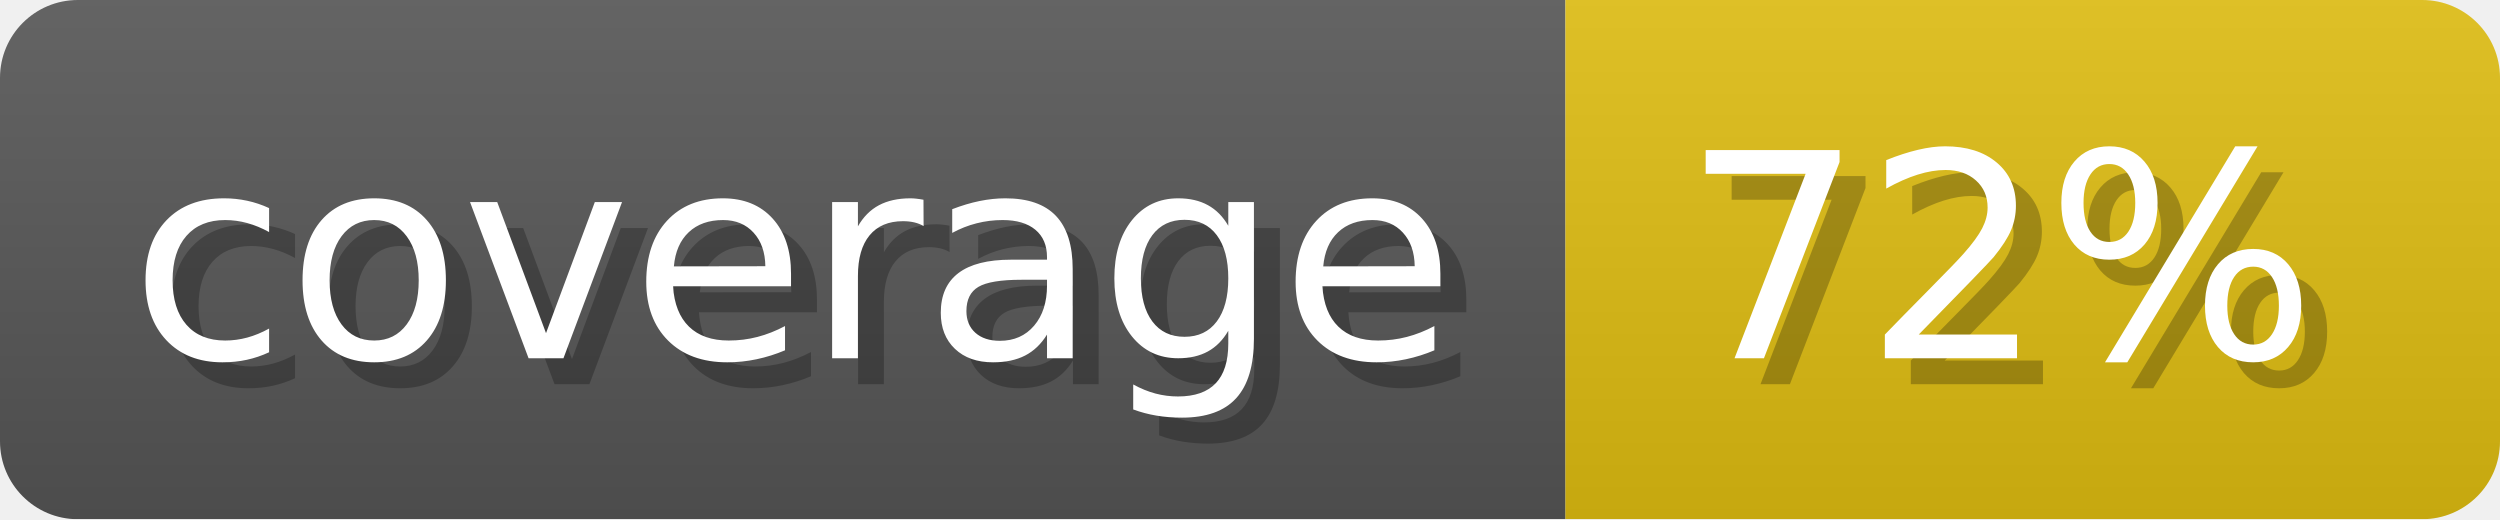
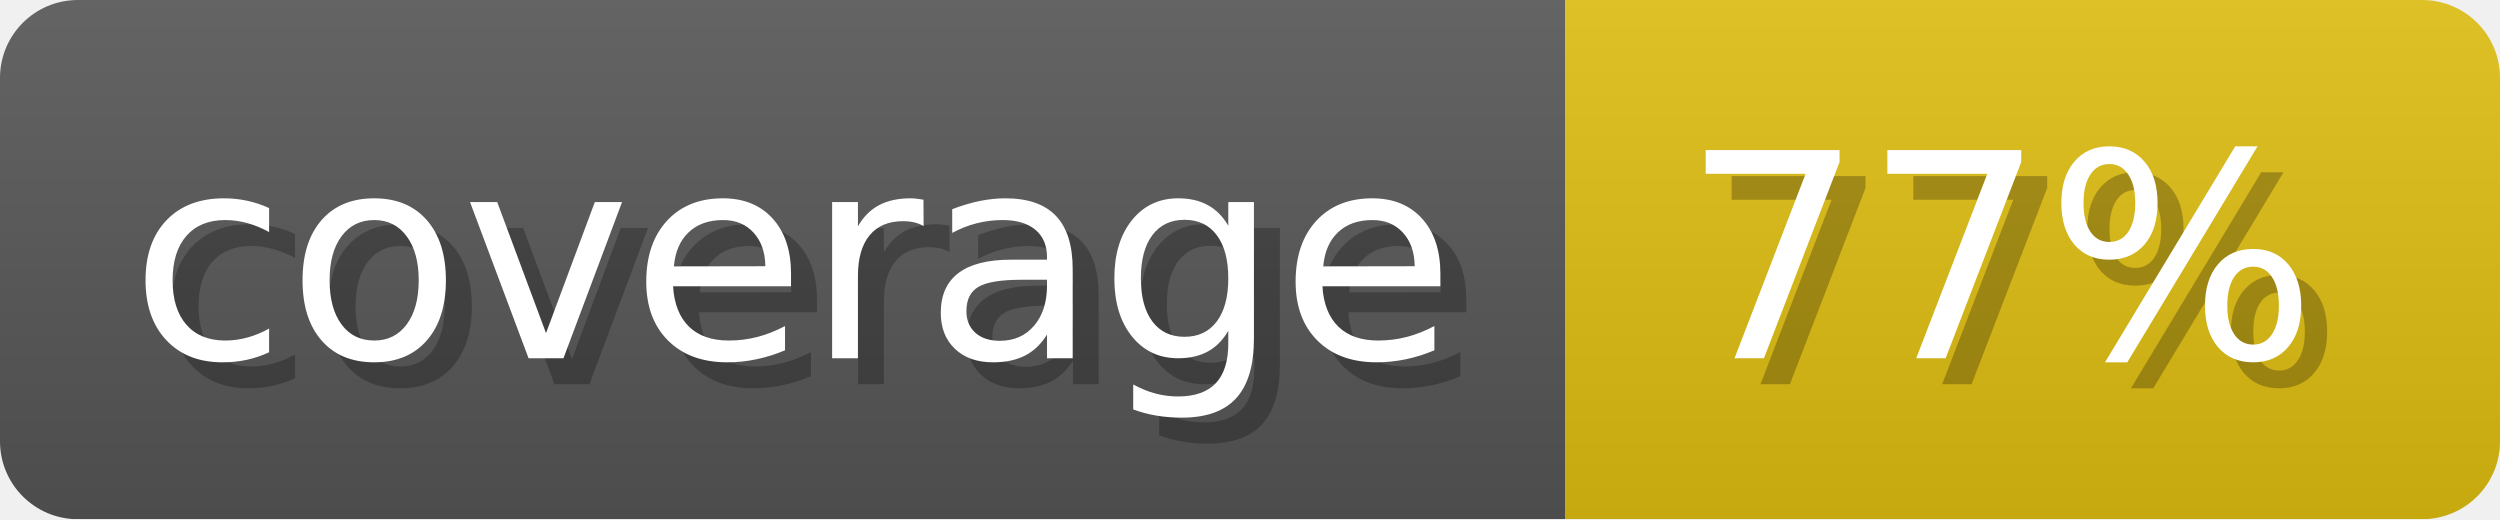
- <svg xmlns="http://www.w3.org/2000/svg" width="96.3" height="20" viewBox="0 0 963 200" role="img" aria-label="coverage: 72%">
+ <svg xmlns="http://www.w3.org/2000/svg" width="96.3" height="20" viewBox="0 0 963 200" role="img" aria-label="coverage: 77%">
  <linearGradient id="a" x2="0" y2="100%">
    <stop offset="0" stop-opacity=".1" stop-color="#EEE" />
    <stop offset="1" stop-opacity=".1" />
  </linearGradient>
  <mask id="m">
    <rect width="963" height="200" rx="30" fill="#FFF" />
  </mask>
  <g mask="url(#m)">
    <rect width="603" height="200" fill="#555" />
    <rect width="360" height="200" fill="#DB1" x="603" />
    <rect width="963" height="200" fill="url(#a)" />
  </g>
  <g aria-hidden="true" fill="#fff" text-anchor="start" font-family="Verdana,DejaVu Sans,sans-serif" font-size="110">
    <text x="60" y="148" textLength="503" fill="#000" opacity="0.25">coverage</text>
    <text x="50" y="138" textLength="503">coverage</text>
-     <text x="658" y="148" textLength="260" fill="#000" opacity="0.25">72%</text>
-     <text x="648" y="138" textLength="260">72%</text>
+     <text x="658" y="148" textLength="260" fill="#000" opacity="0.25">77%</text>
+     <text x="648" y="138" textLength="260">77%</text>
  </g>
</svg>
